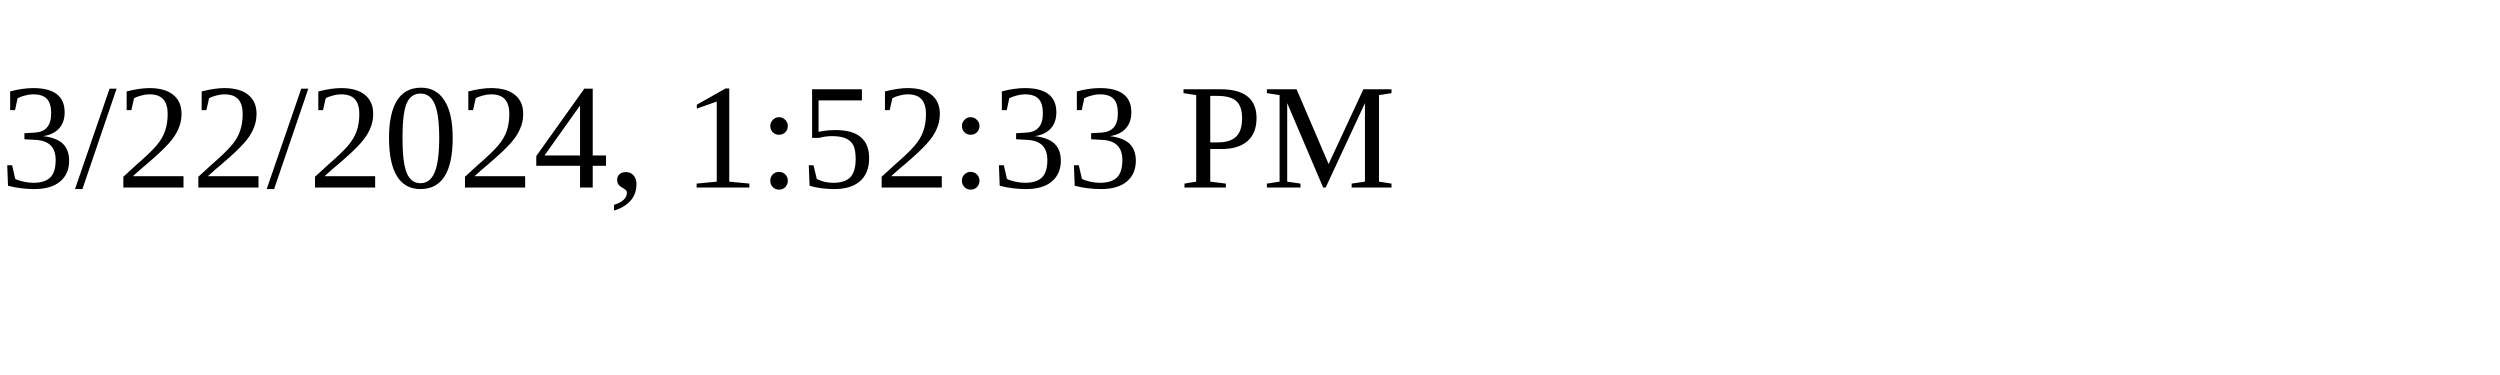
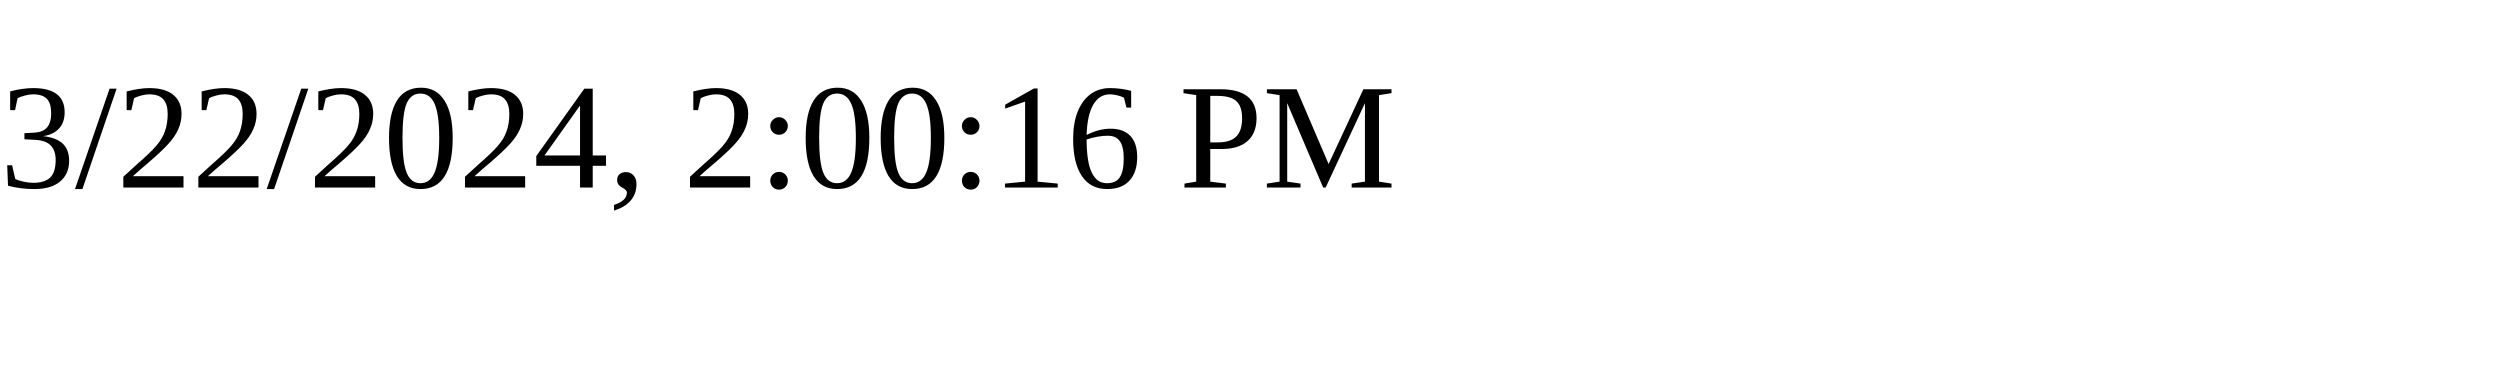
<svg xmlns="http://www.w3.org/2000/svg" height="30" width="200">
-   <text x="0" y="15">3/22/2024, 1:52:33 PM</text>
+   <text x="0" y="15">3/22/2024, 2:00:16 PM</text>
</svg>
